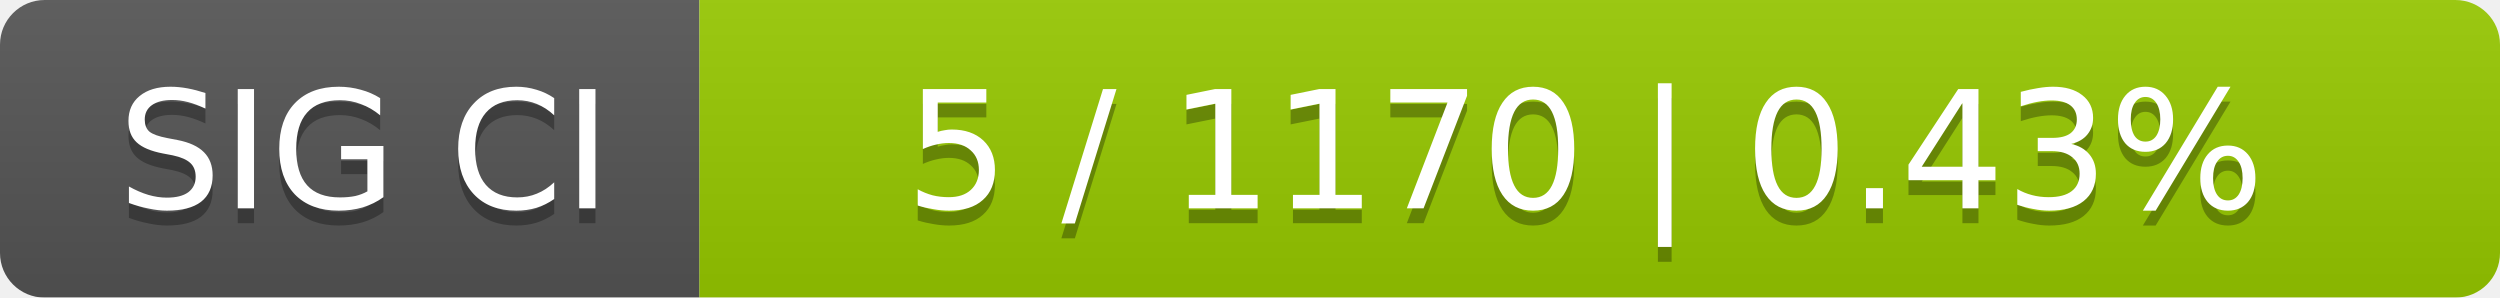
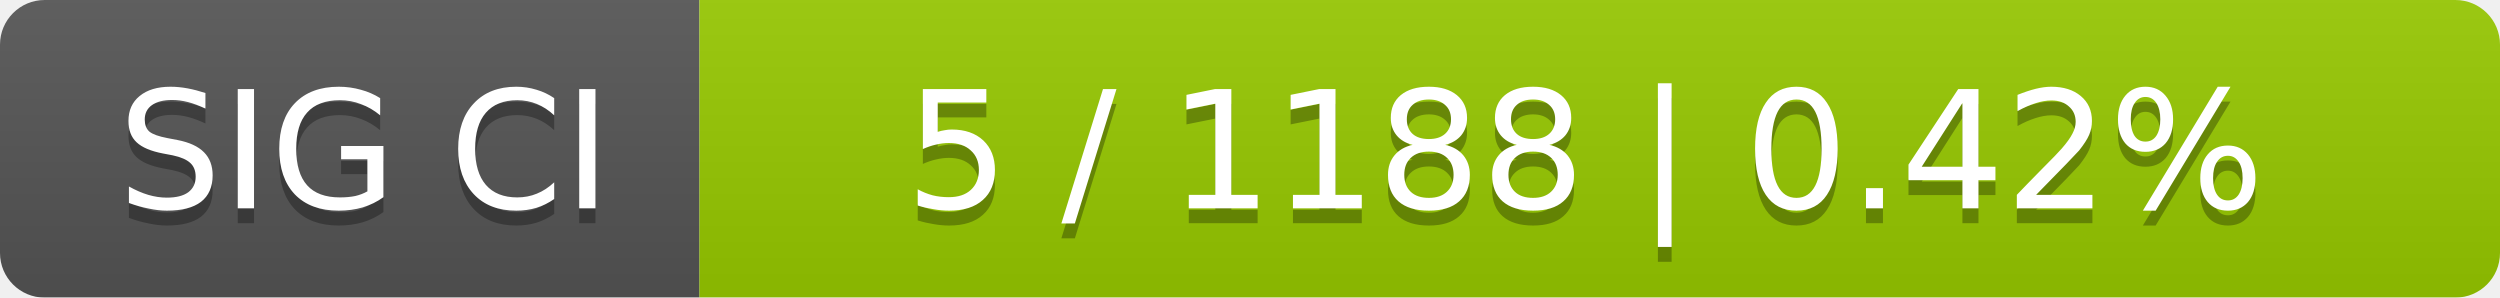
<svg xmlns="http://www.w3.org/2000/svg" width="168" height="20">
  <linearGradient id="smooth" x2="0" y2="100%">
    <stop offset="0" stop-color="#bbb" stop-opacity=".1" />
    <stop offset="1" stop-opacity=".1" />
  </linearGradient>
  <mask id="round">
    <rect width="168" height="20" rx="3" fill="#fff" />
  </mask>
  <g mask="url(#round)">
    <rect width="47" height="20" fill="#555" />
    <rect x="47" width="121" height="20" fill="#97ca00" />
    <rect width="168" height="20" fill="url(#smooth)" />
  </g>
  <g fill="#fff" text-anchor="middle" font-family="DejaVu Sans,Verdana,Geneva,sans-serif" font-size="11">
    <text x="24.5" y="15" fill="#010101" fill-opacity=".3">SIG CI</text>
    <text x="24.5" y="14">SIG CI</text>
-     <text x="106.5" y="15" fill="#010101" fill-opacity=".3">5 / 1170    |    0.43%</text>
-     <text x="106.5" y="14">5 / 1170    |    0.43%</text>
+     <text x="106.5" y="15" fill="#010101" fill-opacity=".3">5 / 1188    |    0.42%</text>
+     <text x="106.5" y="14">5 / 1188    |    0.42%</text>
  </g>
</svg>
